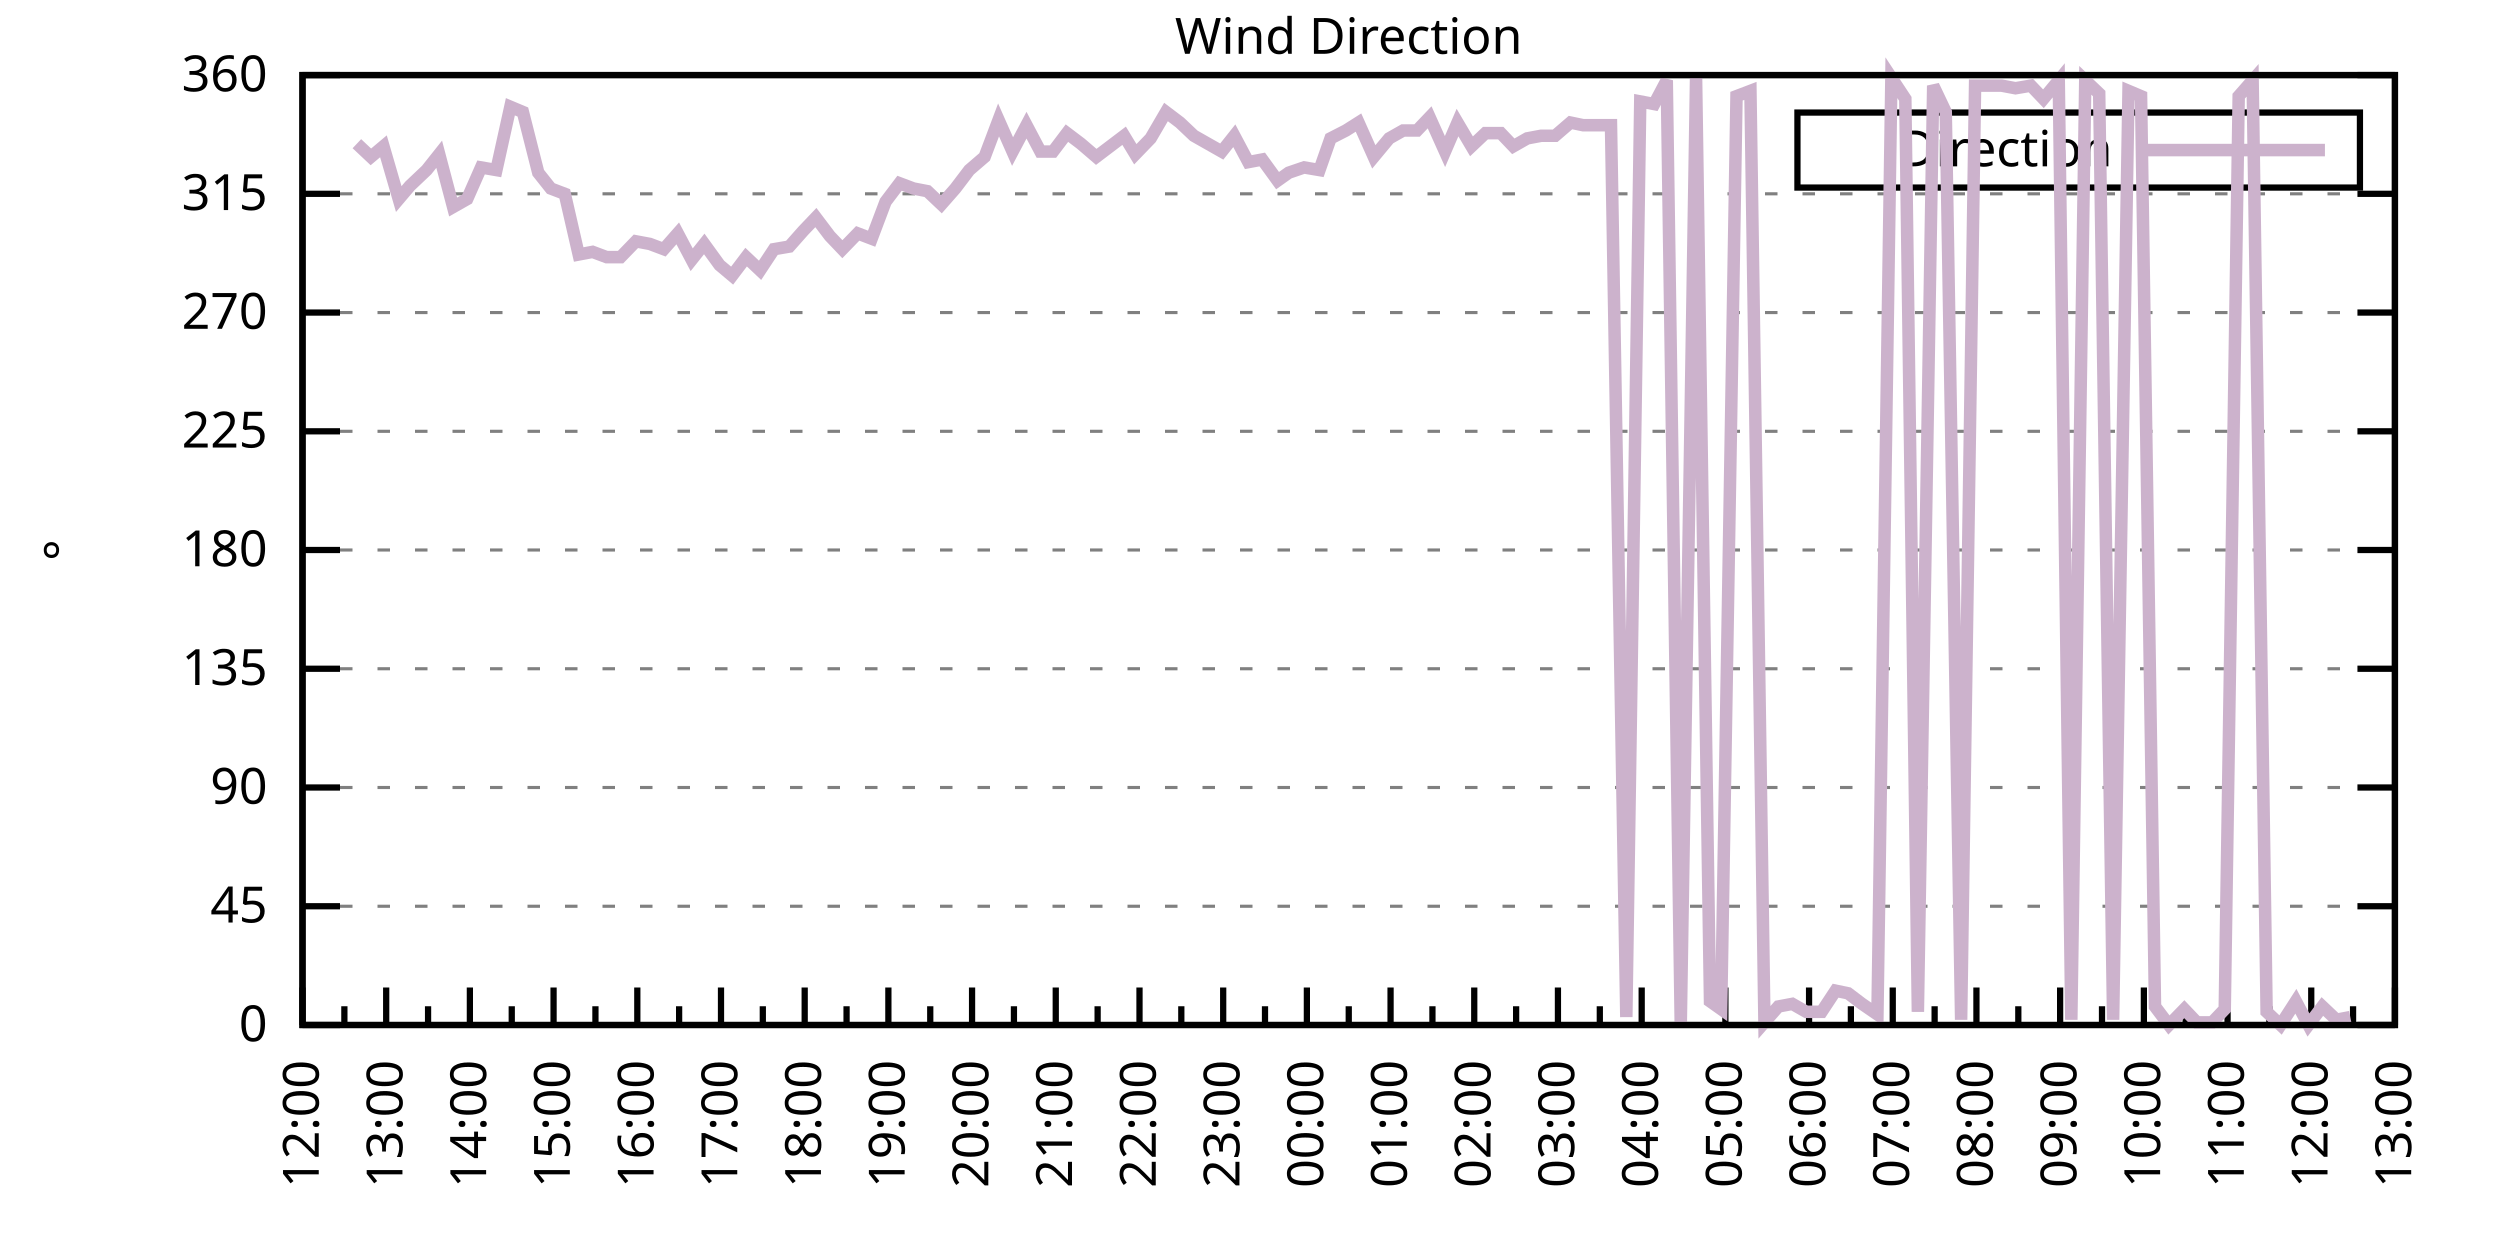
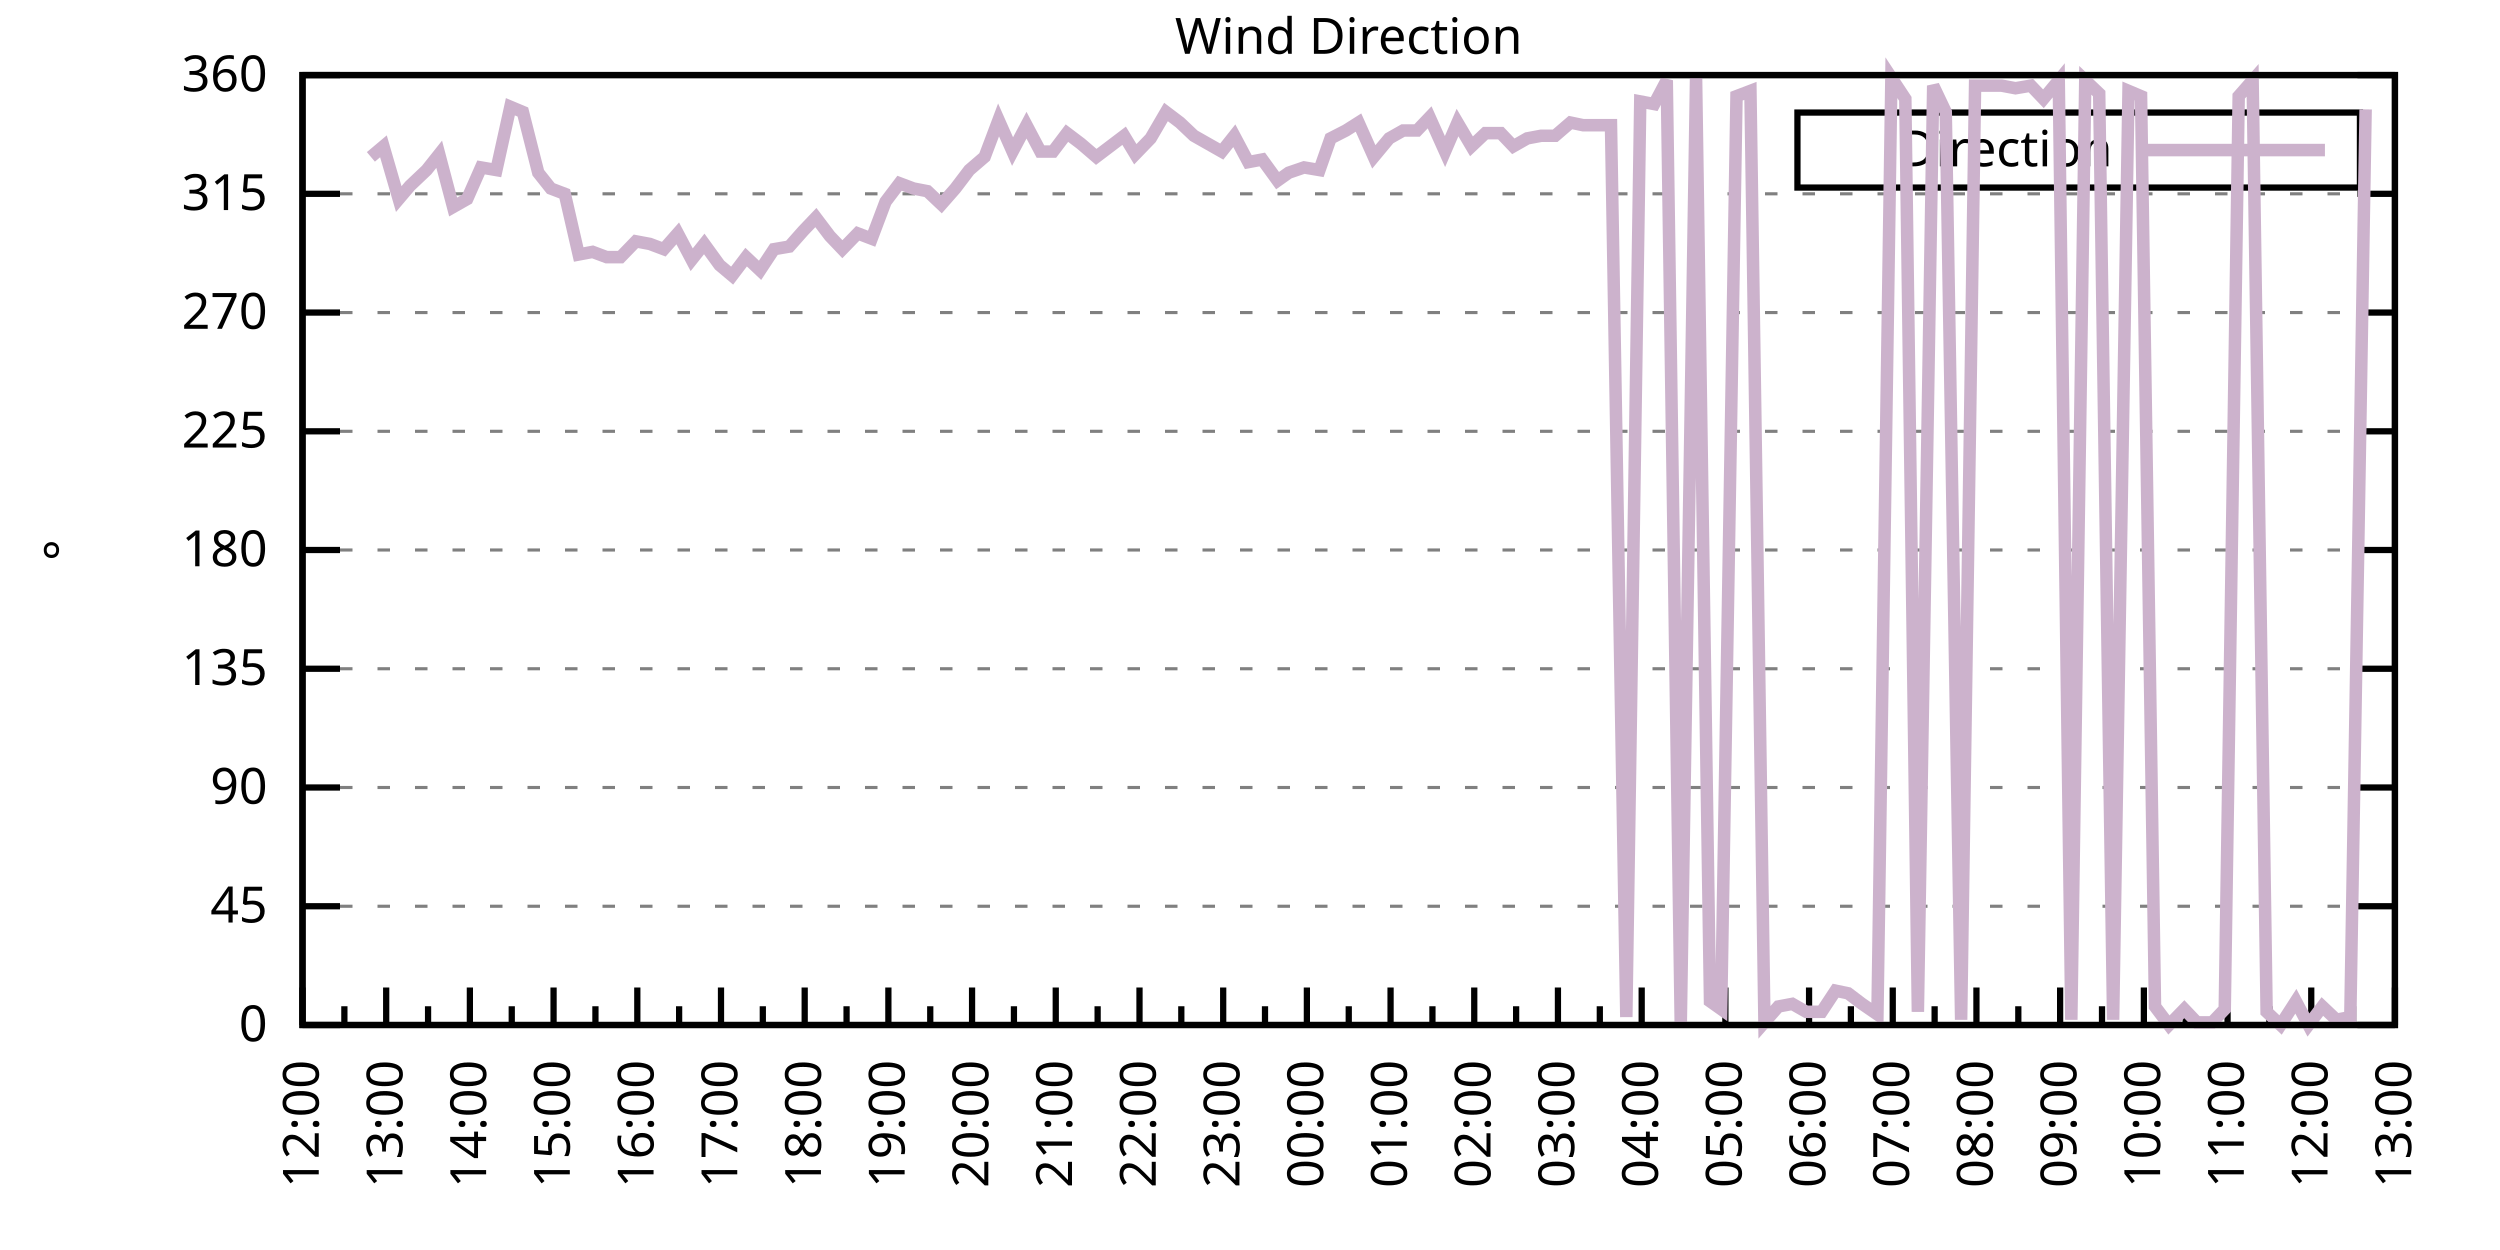
<svg xmlns="http://www.w3.org/2000/svg" xmlns:xlink="http://www.w3.org/1999/xlink" width="400" height="200" viewBox="0 0 400 200">
  <g id="gnuplot_canvas">
    <rect x="0" y="0" width="400" height="200" fill="none" />
    <defs>
      <circle id="gpDot" r="0.5" stroke-width="0.5" stroke="currentColor" />
      <path id="gpPt0" stroke-width="0.333" stroke="currentColor" d="M-1,0 h2 M0,-1 v2" />
      <path id="gpPt1" stroke-width="0.333" stroke="currentColor" d="M-1,-1 L1,1 M1,-1 L-1,1" />
      <path id="gpPt2" stroke-width="0.333" stroke="currentColor" d="M-1,0 L1,0 M0,-1 L0,1 M-1,-1 L1,1 M-1,1 L1,-1" />
      <rect id="gpPt3" stroke-width="0.333" stroke="currentColor" x="-1" y="-1" width="2" height="2" />
      <rect id="gpPt4" stroke-width="0.333" stroke="currentColor" fill="currentColor" x="-1" y="-1" width="2" height="2" />
      <circle id="gpPt5" stroke-width="0.333" stroke="currentColor" cx="0" cy="0" r="1" />
      <use xlink:href="#gpPt5" id="gpPt6" fill="currentColor" stroke="none" />
      <path id="gpPt7" stroke-width="0.333" stroke="currentColor" d="M0,-1.33 L-1.33,0.67 L1.33,0.67 z" />
      <use xlink:href="#gpPt7" id="gpPt8" fill="currentColor" stroke="none" />
      <use xlink:href="#gpPt7" id="gpPt9" stroke="currentColor" transform="rotate(180)" />
      <use xlink:href="#gpPt9" id="gpPt10" fill="currentColor" stroke="none" />
      <use xlink:href="#gpPt3" id="gpPt11" stroke="currentColor" transform="rotate(45)" />
      <use xlink:href="#gpPt11" id="gpPt12" fill="currentColor" stroke="none" />
      <path id="gpPt13" stroke-width="0.333" stroke="currentColor" d="M0,1.330 L1.265,0.411 L0.782,-1.067 L-0.782,-1.076 L-1.265,0.411 z" />
      <use xlink:href="#gpPt13" id="gpPt14" fill="currentColor" stroke="none" />
      <filter id="textbox" filterUnits="objectBoundingBox" x="0" y="0" height="1" width="1">
        <feFlood flood-color="white" flood-opacity="1" result="bgnd" />
        <feComposite in="SourceGraphic" in2="bgnd" operator="atop" />
      </filter>
      <filter id="greybox" filterUnits="objectBoundingBox" x="0" y="0" height="1" width="1">
        <feFlood flood-color="lightgrey" flood-opacity="1" result="grey" />
        <feComposite in="SourceGraphic" in2="grey" operator="atop" />
      </filter>
    </defs>
    <g fill="none" color="white" stroke="currentColor" stroke-width="1.00" stroke-linecap="butt" stroke-linejoin="miter">
</g>
    <g fill="none" color="black" stroke="currentColor" stroke-width="1.00" stroke-linecap="butt" stroke-linejoin="miter">
      <g stroke="none" shape-rendering="crispEdges">
        <polygon fill="rgb(255, 255, 255)" points="48.40,164.00 383.18,164.00 383.18,12.02 48.40,12.02 " />
      </g>
    </g>
    <g fill="none" color="black" stroke="currentColor" stroke-width="1.00" stroke-linecap="butt" stroke-linejoin="miter">
</g>
    <g fill="none" color="black" stroke="black" stroke-width="0.50" stroke-linecap="butt" stroke-linejoin="miter">
</g>
    <g fill="none" color="gray" stroke="currentColor" stroke-width="0.50" stroke-linecap="butt" stroke-linejoin="miter">
      <path stroke="gray" stroke-dasharray="2,4" class="gridline" d="M48.40,164.00 L383.19,164.00  " />
    </g>
    <g fill="none" color="gray" stroke="gray" stroke-width="1.00" stroke-linecap="butt" stroke-linejoin="miter">
</g>
    <g fill="none" color="black" stroke="currentColor" stroke-width="1.00" stroke-linecap="butt" stroke-linejoin="miter">
      <path stroke="black" d="M48.40,164.00 L54.40,164.00 M383.19,164.00 L377.19,164.00  " />
      <g transform="translate(42.80,166.60)" stroke="none" fill="black" font-family="Sans" font-size="8.00" text-anchor="end">
        <text>
          <tspan font-family="Sans"> 0</tspan>
        </text>
      </g>
    </g>
    <g fill="none" color="black" stroke="currentColor" stroke-width="1.00" stroke-linecap="butt" stroke-linejoin="miter">
</g>
    <g fill="none" color="black" stroke="black" stroke-width="0.50" stroke-linecap="butt" stroke-linejoin="miter">
</g>
    <g fill="none" color="gray" stroke="currentColor" stroke-width="0.50" stroke-linecap="butt" stroke-linejoin="miter">
      <path stroke="gray" stroke-dasharray="2,4" class="gridline" d="M48.40,145.00 L383.19,145.00  " />
    </g>
    <g fill="none" color="gray" stroke="gray" stroke-width="1.00" stroke-linecap="butt" stroke-linejoin="miter">
</g>
    <g fill="none" color="black" stroke="currentColor" stroke-width="1.00" stroke-linecap="butt" stroke-linejoin="miter">
      <path stroke="black" d="M48.40,145.00 L54.40,145.00 M383.19,145.00 L377.19,145.00  " />
      <g transform="translate(42.80,147.60)" stroke="none" fill="black" font-family="Sans" font-size="8.00" text-anchor="end">
        <text>
          <tspan font-family="Sans"> 45</tspan>
        </text>
      </g>
    </g>
    <g fill="none" color="black" stroke="currentColor" stroke-width="1.00" stroke-linecap="butt" stroke-linejoin="miter">
</g>
    <g fill="none" color="black" stroke="black" stroke-width="0.50" stroke-linecap="butt" stroke-linejoin="miter">
</g>
    <g fill="none" color="gray" stroke="currentColor" stroke-width="0.50" stroke-linecap="butt" stroke-linejoin="miter">
      <path stroke="gray" stroke-dasharray="2,4" class="gridline" d="M48.40,126.00 L383.19,126.00  " />
    </g>
    <g fill="none" color="gray" stroke="gray" stroke-width="1.00" stroke-linecap="butt" stroke-linejoin="miter">
</g>
    <g fill="none" color="black" stroke="currentColor" stroke-width="1.00" stroke-linecap="butt" stroke-linejoin="miter">
      <path stroke="black" d="M48.40,126.00 L54.40,126.00 M383.19,126.00 L377.19,126.00  " />
      <g transform="translate(42.80,128.60)" stroke="none" fill="black" font-family="Sans" font-size="8.00" text-anchor="end">
        <text>
          <tspan font-family="Sans"> 90</tspan>
        </text>
      </g>
    </g>
    <g fill="none" color="black" stroke="currentColor" stroke-width="1.00" stroke-linecap="butt" stroke-linejoin="miter">
</g>
    <g fill="none" color="black" stroke="black" stroke-width="0.50" stroke-linecap="butt" stroke-linejoin="miter">
</g>
    <g fill="none" color="gray" stroke="currentColor" stroke-width="0.50" stroke-linecap="butt" stroke-linejoin="miter">
      <path stroke="gray" stroke-dasharray="2,4" class="gridline" d="M48.40,107.00 L383.19,107.00  " />
    </g>
    <g fill="none" color="gray" stroke="gray" stroke-width="1.00" stroke-linecap="butt" stroke-linejoin="miter">
</g>
    <g fill="none" color="black" stroke="currentColor" stroke-width="1.00" stroke-linecap="butt" stroke-linejoin="miter">
      <path stroke="black" d="M48.40,107.00 L54.40,107.00 M383.19,107.00 L377.19,107.00  " />
      <g transform="translate(42.80,109.60)" stroke="none" fill="black" font-family="Sans" font-size="8.00" text-anchor="end">
        <text>
          <tspan font-family="Sans"> 135</tspan>
        </text>
      </g>
    </g>
    <g fill="none" color="black" stroke="currentColor" stroke-width="1.00" stroke-linecap="butt" stroke-linejoin="miter">
</g>
    <g fill="none" color="black" stroke="black" stroke-width="0.50" stroke-linecap="butt" stroke-linejoin="miter">
</g>
    <g fill="none" color="gray" stroke="currentColor" stroke-width="0.50" stroke-linecap="butt" stroke-linejoin="miter">
      <path stroke="gray" stroke-dasharray="2,4" class="gridline" d="M48.40,88.00 L383.19,88.00  " />
    </g>
    <g fill="none" color="gray" stroke="gray" stroke-width="1.00" stroke-linecap="butt" stroke-linejoin="miter">
</g>
    <g fill="none" color="black" stroke="currentColor" stroke-width="1.00" stroke-linecap="butt" stroke-linejoin="miter">
      <path stroke="black" d="M48.40,88.00 L54.40,88.00 M383.19,88.00 L377.19,88.00  " />
      <g transform="translate(42.80,90.60)" stroke="none" fill="black" font-family="Sans" font-size="8.00" text-anchor="end">
        <text>
          <tspan font-family="Sans"> 180</tspan>
        </text>
      </g>
    </g>
    <g fill="none" color="black" stroke="currentColor" stroke-width="1.00" stroke-linecap="butt" stroke-linejoin="miter">
</g>
    <g fill="none" color="black" stroke="black" stroke-width="0.50" stroke-linecap="butt" stroke-linejoin="miter">
</g>
    <g fill="none" color="gray" stroke="currentColor" stroke-width="0.50" stroke-linecap="butt" stroke-linejoin="miter">
      <path stroke="gray" stroke-dasharray="2,4" class="gridline" d="M48.40,69.01 L383.19,69.01  " />
    </g>
    <g fill="none" color="gray" stroke="gray" stroke-width="1.00" stroke-linecap="butt" stroke-linejoin="miter">
</g>
    <g fill="none" color="black" stroke="currentColor" stroke-width="1.00" stroke-linecap="butt" stroke-linejoin="miter">
      <path stroke="black" d="M48.40,69.01 L54.40,69.01 M383.19,69.01 L377.19,69.01  " />
      <g transform="translate(42.80,71.61)" stroke="none" fill="black" font-family="Sans" font-size="8.00" text-anchor="end">
        <text>
          <tspan font-family="Sans"> 225</tspan>
        </text>
      </g>
    </g>
    <g fill="none" color="black" stroke="currentColor" stroke-width="1.00" stroke-linecap="butt" stroke-linejoin="miter">
</g>
    <g fill="none" color="black" stroke="black" stroke-width="0.50" stroke-linecap="butt" stroke-linejoin="miter">
</g>
    <g fill="none" color="gray" stroke="currentColor" stroke-width="0.50" stroke-linecap="butt" stroke-linejoin="miter">
      <path stroke="gray" stroke-dasharray="2,4" class="gridline" d="M48.40,50.01 L383.19,50.01  " />
    </g>
    <g fill="none" color="gray" stroke="gray" stroke-width="1.00" stroke-linecap="butt" stroke-linejoin="miter">
</g>
    <g fill="none" color="black" stroke="currentColor" stroke-width="1.00" stroke-linecap="butt" stroke-linejoin="miter">
      <path stroke="black" d="M48.40,50.01 L54.40,50.01 M383.19,50.01 L377.19,50.01  " />
      <g transform="translate(42.80,52.61)" stroke="none" fill="black" font-family="Sans" font-size="8.00" text-anchor="end">
        <text>
          <tspan font-family="Sans"> 270</tspan>
        </text>
      </g>
    </g>
    <g fill="none" color="black" stroke="currentColor" stroke-width="1.00" stroke-linecap="butt" stroke-linejoin="miter">
</g>
    <g fill="none" color="black" stroke="black" stroke-width="0.50" stroke-linecap="butt" stroke-linejoin="miter">
</g>
    <g fill="none" color="gray" stroke="currentColor" stroke-width="0.50" stroke-linecap="butt" stroke-linejoin="miter">
      <path stroke="gray" stroke-dasharray="2,4" class="gridline" d="M48.40,31.01 L383.19,31.01  " />
    </g>
    <g fill="none" color="gray" stroke="gray" stroke-width="1.00" stroke-linecap="butt" stroke-linejoin="miter">
</g>
    <g fill="none" color="black" stroke="currentColor" stroke-width="1.00" stroke-linecap="butt" stroke-linejoin="miter">
      <path stroke="black" d="M48.40,31.01 L54.40,31.01 M383.19,31.01 L377.19,31.01  " />
      <g transform="translate(42.80,33.61)" stroke="none" fill="black" font-family="Sans" font-size="8.00" text-anchor="end">
        <text>
          <tspan font-family="Sans"> 315</tspan>
        </text>
      </g>
    </g>
    <g fill="none" color="black" stroke="currentColor" stroke-width="1.00" stroke-linecap="butt" stroke-linejoin="miter">
</g>
    <g fill="none" color="black" stroke="black" stroke-width="0.50" stroke-linecap="butt" stroke-linejoin="miter">
</g>
    <g fill="none" color="gray" stroke="currentColor" stroke-width="0.50" stroke-linecap="butt" stroke-linejoin="miter">
      <path stroke="gray" stroke-dasharray="2,4" class="gridline" d="M48.40,12.01 L383.19,12.01  " />
    </g>
    <g fill="none" color="gray" stroke="gray" stroke-width="1.00" stroke-linecap="butt" stroke-linejoin="miter">
</g>
    <g fill="none" color="black" stroke="currentColor" stroke-width="1.00" stroke-linecap="butt" stroke-linejoin="miter">
      <path stroke="black" d="M48.40,12.01 L54.40,12.01 M383.19,12.01 L377.19,12.01  " />
      <g transform="translate(42.80,14.61)" stroke="none" fill="black" font-family="Sans" font-size="8.00" text-anchor="end">
        <text>
          <tspan font-family="Sans"> 360</tspan>
        </text>
      </g>
    </g>
    <g fill="none" color="black" stroke="currentColor" stroke-width="1.00" stroke-linecap="butt" stroke-linejoin="miter">
      <path stroke="black" d="M48.40,164.00 L48.40,158.00  " />
      <g transform="translate(51.00,169.60) rotate(270)" stroke="none" fill="black" font-family="Sans" font-size="8.00" text-anchor="end">
        <text>
          <tspan font-family="Sans">12:00</tspan>
        </text>
      </g>
    </g>
    <g fill="none" color="black" stroke="currentColor" stroke-width="1.00" stroke-linecap="butt" stroke-linejoin="miter">
      <path stroke="black" d="M55.10,164.00 L55.10,161.00 M61.79,164.00 L61.79,158.00  " />
      <g transform="translate(64.39,169.60) rotate(270)" stroke="none" fill="black" font-family="Sans" font-size="8.00" text-anchor="end">
        <text>
          <tspan font-family="Sans">13:00</tspan>
        </text>
      </g>
    </g>
    <g fill="none" color="black" stroke="currentColor" stroke-width="1.00" stroke-linecap="butt" stroke-linejoin="miter">
      <path stroke="black" d="M68.49,164.00 L68.49,161.00 M75.18,164.00 L75.18,158.00  " />
      <g transform="translate(77.78,169.60) rotate(270)" stroke="none" fill="black" font-family="Sans" font-size="8.00" text-anchor="end">
        <text>
          <tspan font-family="Sans">14:00</tspan>
        </text>
      </g>
    </g>
    <g fill="none" color="black" stroke="currentColor" stroke-width="1.00" stroke-linecap="butt" stroke-linejoin="miter">
      <path stroke="black" d="M81.88,164.00 L81.88,161.00 M88.57,164.00 L88.57,158.00  " />
      <g transform="translate(91.17,169.60) rotate(270)" stroke="none" fill="black" font-family="Sans" font-size="8.00" text-anchor="end">
        <text>
          <tspan font-family="Sans">15:00</tspan>
        </text>
      </g>
    </g>
    <g fill="none" color="black" stroke="currentColor" stroke-width="1.00" stroke-linecap="butt" stroke-linejoin="miter">
      <path stroke="black" d="M95.27,164.00 L95.27,161.00 M101.97,164.00 L101.97,158.00  " />
      <g transform="translate(104.57,169.60) rotate(270)" stroke="none" fill="black" font-family="Sans" font-size="8.00" text-anchor="end">
        <text>
          <tspan font-family="Sans">16:00</tspan>
        </text>
      </g>
    </g>
    <g fill="none" color="black" stroke="currentColor" stroke-width="1.00" stroke-linecap="butt" stroke-linejoin="miter">
      <path stroke="black" d="M108.66,164.00 L108.66,161.00 M115.36,164.00 L115.36,158.00  " />
      <g transform="translate(117.96,169.60) rotate(270)" stroke="none" fill="black" font-family="Sans" font-size="8.00" text-anchor="end">
        <text>
          <tspan font-family="Sans">17:00</tspan>
        </text>
      </g>
    </g>
    <g fill="none" color="black" stroke="currentColor" stroke-width="1.00" stroke-linecap="butt" stroke-linejoin="miter">
      <path stroke="black" d="M122.05,164.00 L122.05,161.00 M128.75,164.00 L128.75,158.00  " />
      <g transform="translate(131.35,169.60) rotate(270)" stroke="none" fill="black" font-family="Sans" font-size="8.00" text-anchor="end">
        <text>
          <tspan font-family="Sans">18:00</tspan>
        </text>
      </g>
    </g>
    <g fill="none" color="black" stroke="currentColor" stroke-width="1.00" stroke-linecap="butt" stroke-linejoin="miter">
      <path stroke="black" d="M135.45,164.00 L135.45,161.00 M142.14,164.00 L142.14,158.00  " />
      <g transform="translate(144.74,169.60) rotate(270)" stroke="none" fill="black" font-family="Sans" font-size="8.00" text-anchor="end">
        <text>
          <tspan font-family="Sans">19:00</tspan>
        </text>
      </g>
    </g>
    <g fill="none" color="black" stroke="currentColor" stroke-width="1.00" stroke-linecap="butt" stroke-linejoin="miter">
      <path stroke="black" d="M148.84,164.00 L148.84,161.00 M155.53,164.00 L155.53,158.00  " />
      <g transform="translate(158.13,169.60) rotate(270)" stroke="none" fill="black" font-family="Sans" font-size="8.00" text-anchor="end">
        <text>
          <tspan font-family="Sans">20:00</tspan>
        </text>
      </g>
    </g>
    <g fill="none" color="black" stroke="currentColor" stroke-width="1.00" stroke-linecap="butt" stroke-linejoin="miter">
      <path stroke="black" d="M162.23,164.00 L162.23,161.00 M168.92,164.00 L168.92,158.00  " />
      <g transform="translate(171.52,169.60) rotate(270)" stroke="none" fill="black" font-family="Sans" font-size="8.00" text-anchor="end">
        <text>
          <tspan font-family="Sans">21:00</tspan>
        </text>
      </g>
    </g>
    <g fill="none" color="black" stroke="currentColor" stroke-width="1.00" stroke-linecap="butt" stroke-linejoin="miter">
      <path stroke="black" d="M175.62,164.00 L175.62,161.00 M182.32,164.00 L182.32,158.00  " />
      <g transform="translate(184.92,169.60) rotate(270)" stroke="none" fill="black" font-family="Sans" font-size="8.00" text-anchor="end">
        <text>
          <tspan font-family="Sans">22:00</tspan>
        </text>
      </g>
    </g>
    <g fill="none" color="black" stroke="currentColor" stroke-width="1.00" stroke-linecap="butt" stroke-linejoin="miter">
      <path stroke="black" d="M189.01,164.00 L189.01,161.00 M195.71,164.00 L195.71,158.00  " />
      <g transform="translate(198.31,169.60) rotate(270)" stroke="none" fill="black" font-family="Sans" font-size="8.00" text-anchor="end">
        <text>
          <tspan font-family="Sans">23:00</tspan>
        </text>
      </g>
    </g>
    <g fill="none" color="black" stroke="currentColor" stroke-width="1.00" stroke-linecap="butt" stroke-linejoin="miter">
      <path stroke="black" d="M202.40,164.00 L202.40,161.00 M209.10,164.00 L209.10,158.00  " />
      <g transform="translate(211.70,169.60) rotate(270)" stroke="none" fill="black" font-family="Sans" font-size="8.00" text-anchor="end">
        <text>
          <tspan font-family="Sans">00:00</tspan>
        </text>
      </g>
    </g>
    <g fill="none" color="black" stroke="currentColor" stroke-width="1.00" stroke-linecap="butt" stroke-linejoin="miter">
      <path stroke="black" d="M215.80,164.00 L215.80,161.00 M222.49,164.00 L222.49,158.00  " />
      <g transform="translate(225.09,169.60) rotate(270)" stroke="none" fill="black" font-family="Sans" font-size="8.00" text-anchor="end">
        <text>
          <tspan font-family="Sans">01:00</tspan>
        </text>
      </g>
    </g>
    <g fill="none" color="black" stroke="currentColor" stroke-width="1.00" stroke-linecap="butt" stroke-linejoin="miter">
      <path stroke="black" d="M229.19,164.00 L229.19,161.00 M235.88,164.00 L235.88,158.00  " />
      <g transform="translate(238.48,169.60) rotate(270)" stroke="none" fill="black" font-family="Sans" font-size="8.00" text-anchor="end">
        <text>
          <tspan font-family="Sans">02:00</tspan>
        </text>
      </g>
    </g>
    <g fill="none" color="black" stroke="currentColor" stroke-width="1.00" stroke-linecap="butt" stroke-linejoin="miter">
      <path stroke="black" d="M242.58,164.00 L242.58,161.00 M249.27,164.00 L249.27,158.00  " />
      <g transform="translate(251.87,169.60) rotate(270)" stroke="none" fill="black" font-family="Sans" font-size="8.00" text-anchor="end">
        <text>
          <tspan font-family="Sans">03:00</tspan>
        </text>
      </g>
    </g>
    <g fill="none" color="black" stroke="currentColor" stroke-width="1.00" stroke-linecap="butt" stroke-linejoin="miter">
      <path stroke="black" d="M255.97,164.00 L255.97,161.00 M262.67,164.00 L262.67,158.00  " />
      <g transform="translate(265.27,169.60) rotate(270)" stroke="none" fill="black" font-family="Sans" font-size="8.00" text-anchor="end">
        <text>
          <tspan font-family="Sans">04:00</tspan>
        </text>
      </g>
    </g>
    <g fill="none" color="black" stroke="currentColor" stroke-width="1.00" stroke-linecap="butt" stroke-linejoin="miter">
      <path stroke="black" d="M269.36,164.00 L269.36,161.00 M276.06,164.00 L276.06,158.00  " />
      <g transform="translate(278.66,169.60) rotate(270)" stroke="none" fill="black" font-family="Sans" font-size="8.00" text-anchor="end">
        <text>
          <tspan font-family="Sans">05:00</tspan>
        </text>
      </g>
    </g>
    <g fill="none" color="black" stroke="currentColor" stroke-width="1.00" stroke-linecap="butt" stroke-linejoin="miter">
      <path stroke="black" d="M282.75,164.00 L282.75,161.00 M289.45,164.00 L289.45,158.00  " />
      <g transform="translate(292.05,169.60) rotate(270)" stroke="none" fill="black" font-family="Sans" font-size="8.00" text-anchor="end">
        <text>
          <tspan font-family="Sans">06:00</tspan>
        </text>
      </g>
    </g>
    <g fill="none" color="black" stroke="currentColor" stroke-width="1.00" stroke-linecap="butt" stroke-linejoin="miter">
      <path stroke="black" d="M296.14,164.00 L296.14,161.00 M302.84,164.00 L302.84,158.00  " />
      <g transform="translate(305.44,169.60) rotate(270)" stroke="none" fill="black" font-family="Sans" font-size="8.00" text-anchor="end">
        <text>
          <tspan font-family="Sans">07:00</tspan>
        </text>
      </g>
    </g>
    <g fill="none" color="black" stroke="currentColor" stroke-width="1.00" stroke-linecap="butt" stroke-linejoin="miter">
      <path stroke="black" d="M309.54,164.00 L309.54,161.00 M316.23,164.00 L316.23,158.00  " />
      <g transform="translate(318.83,169.60) rotate(270)" stroke="none" fill="black" font-family="Sans" font-size="8.00" text-anchor="end">
        <text>
          <tspan font-family="Sans">08:00</tspan>
        </text>
      </g>
    </g>
    <g fill="none" color="black" stroke="currentColor" stroke-width="1.00" stroke-linecap="butt" stroke-linejoin="miter">
      <path stroke="black" d="M322.93,164.00 L322.93,161.00 M329.62,164.00 L329.62,158.00  " />
      <g transform="translate(332.22,169.60) rotate(270)" stroke="none" fill="black" font-family="Sans" font-size="8.00" text-anchor="end">
        <text>
          <tspan font-family="Sans">09:00</tspan>
        </text>
      </g>
    </g>
    <g fill="none" color="black" stroke="currentColor" stroke-width="1.00" stroke-linecap="butt" stroke-linejoin="miter">
      <path stroke="black" d="M336.32,164.00 L336.32,161.00 M343.02,164.00 L343.02,158.00  " />
      <g transform="translate(345.62,169.60) rotate(270)" stroke="none" fill="black" font-family="Sans" font-size="8.00" text-anchor="end">
        <text>
          <tspan font-family="Sans">10:00</tspan>
        </text>
      </g>
    </g>
    <g fill="none" color="black" stroke="currentColor" stroke-width="1.00" stroke-linecap="butt" stroke-linejoin="miter">
      <path stroke="black" d="M349.71,164.00 L349.71,161.00 M356.41,164.00 L356.41,158.00  " />
      <g transform="translate(359.01,169.60) rotate(270)" stroke="none" fill="black" font-family="Sans" font-size="8.00" text-anchor="end">
        <text>
          <tspan font-family="Sans">11:00</tspan>
        </text>
      </g>
    </g>
    <g fill="none" color="black" stroke="currentColor" stroke-width="1.00" stroke-linecap="butt" stroke-linejoin="miter">
      <path stroke="black" d="M363.10,164.00 L363.10,161.00 M369.80,164.00 L369.80,158.00  " />
      <g transform="translate(372.40,169.60) rotate(270)" stroke="none" fill="black" font-family="Sans" font-size="8.00" text-anchor="end">
        <text>
          <tspan font-family="Sans">12:00</tspan>
        </text>
      </g>
    </g>
    <g fill="none" color="black" stroke="currentColor" stroke-width="1.00" stroke-linecap="butt" stroke-linejoin="miter">
      <path stroke="black" d="M376.49,164.00 L376.49,161.00 M383.19,164.00 L383.19,158.00  " />
      <g transform="translate(385.79,169.60) rotate(270)" stroke="none" fill="black" font-family="Sans" font-size="8.00" text-anchor="end">
        <text>
          <tspan font-family="Sans">13:00</tspan>
        </text>
      </g>
    </g>
    <g fill="none" color="black" stroke="currentColor" stroke-width="1.00" stroke-linecap="butt" stroke-linejoin="miter">
</g>
    <g fill="none" color="black" stroke="currentColor" stroke-width="1.00" stroke-linecap="butt" stroke-linejoin="miter">
      <path stroke="black" d="M48.40,12.01 L48.40,164.00 L383.19,164.00 L383.19,12.01 L48.40,12.01 Z  " />
    </g>
    <g fill="none" color="black" stroke="currentColor" stroke-width="1.00" stroke-linecap="butt" stroke-linejoin="miter">
      <g transform="translate(12.80,88.01) rotate(270)" stroke="none" fill="black" font-family="Sans" font-size="8.00" text-anchor="middle">
        <text>
          <tspan font-family="Sans">°</tspan>
        </text>
      </g>
    </g>
    <g fill="none" color="black" stroke="currentColor" stroke-width="1.00" stroke-linecap="butt" stroke-linejoin="miter">
</g>
    <g fill="none" color="black" stroke="currentColor" stroke-width="1.00" stroke-linecap="butt" stroke-linejoin="miter">
      <path stroke="black" d="M287.59,30.01 L287.59,18.01 L377.59,18.01 L377.59,30.01 L287.59,30.01 Z  " />
    </g>
    <g id="Wind_direction_plot_1">
      <g fill="none" color="white" stroke="black" stroke-width="2.00" stroke-linecap="butt" stroke-linejoin="miter">
</g>
      <g fill="none" color="black" stroke="currentColor" stroke-width="2.00" stroke-linecap="butt" stroke-linejoin="miter">
        <g transform="translate(337.99,26.61)" stroke="none" fill="black" font-family="Sans" font-size="8.00" text-anchor="end">
          <text>
            <tspan font-family="Sans">Direction</tspan>
          </text>
        </g>
      </g>
      <g fill="none" color="black" stroke="currentColor" stroke-width="2.00" stroke-linecap="butt" stroke-linejoin="miter">
-         <path stroke="rgb(204, 178, 204)" d="M343.59,24.01 L371.99,24.01 M57.10,22.99 L59.34,25.10 L61.35,23.41 L63.80,31.85 L65.59,29.74 L68.26,27.21   L70.27,24.68 L72.50,33.12 L74.74,31.85 L76.97,26.79 L79.42,27.21 L81.66,17.08 L83.66,17.92 L86.12,27.63   L88.13,30.16 L90.36,31.01 L92.59,40.72 L94.82,40.30 L97.06,41.14 L99.29,41.14 L101.74,38.61 L103.98,39.03   L106.21,39.87 L108.44,37.34 L110.67,41.56 L112.68,39.03 L115.13,42.41 L117.14,44.10 L119.38,41.14 L121.61,43.25   L123.84,39.87 L126.29,39.45 L128.53,36.92 L130.54,34.81 L132.77,37.76 L134.78,39.87 L137.23,37.34 L139.46,38.19   L141.69,32.28 L143.93,29.32 L146.16,30.16 L148.39,30.59 L150.62,32.70 L152.85,30.16 L155.09,27.21 L157.54,25.10   L159.77,19.19 L162.01,24.25 L164.24,20.03 L166.47,24.25 L168.48,24.25 L170.71,21.30 L172.94,22.99 L175.40,25.10   L177.63,23.41 L179.86,21.72 L181.65,24.68 L184.10,22.14 L186.56,17.92 L188.79,19.61 L191.02,21.72 L195.48,24.25   L197.49,21.72 L199.73,25.94 L201.96,25.52 L204.41,28.90 L206.20,27.63 L208.65,26.79 L211.11,27.21 L212.89,22.14   L215.35,20.88 L217.36,19.61 L219.81,25.10 L222.27,22.14 L224.50,20.88 L226.73,20.88 L228.74,18.77 L231.20,24.25   L233.20,19.61 L235.44,23.41 L237.67,21.30 L240.12,21.30 L242.13,23.41 L244.36,22.14 L246.60,21.72 L248.83,21.72   L251.28,19.61 L253.29,20.03 L255.75,20.03 L257.76,20.03 L260.21,162.73 L262.44,16.23 L264.67,16.65 L266.68,12.85   L268.92,164.00 L271.37,12.43 L273.60,160.20 L275.39,161.47 L277.84,15.39 L280.07,14.54 L282.31,163.58 L284.54,161.04   L286.77,160.62 L289.00,161.89 L291.46,161.89 L293.69,158.51 L295.70,158.93 L297.93,160.62 L300.39,162.31 L302.62,12.43   L304.85,15.81 L306.86,161.89 L309.31,13.70 L311.32,17.92 L313.78,163.16 L316.01,13.70 L318.02,13.70 L320.25,13.70   L322.48,14.12 L324.94,13.70 L326.95,15.81 L329.40,12.85 L331.41,163.16 L333.64,12.85 L335.87,14.97 L338.10,163.16   L340.56,14.54 L342.57,15.39 L344.80,161.04 L347.03,164.00 L349.49,161.47 L351.50,163.58 L353.95,163.58 L355.96,161.47   L358.19,15.39 L360.42,12.85 L362.66,161.89 L364.89,164.00 L367.34,160.20 L369.35,164.00 L371.58,161.04 L373.82,163.16   L376.05,162.73  " />
+         <path stroke="rgb(204, 178, 204)" d="M343.59,24.01 L371.99,24.01 M59.34,25.10 L61.35,23.41 L63.80,31.85 L65.59,29.74 L68.26,27.21 L70.27,24.68   L72.50,33.12 L74.74,31.85 L76.97,26.79 L79.42,27.21 L81.66,17.08 L83.66,17.92 L86.12,27.63 L88.13,30.16   L90.36,31.01 L92.59,40.72 L94.82,40.30 L97.06,41.14 L99.29,41.14 L101.74,38.61 L103.98,39.03 L106.21,39.87   L108.44,37.34 L110.67,41.56 L112.68,39.03 L115.13,42.41 L117.14,44.10 L119.38,41.14 L121.61,43.25 L123.84,39.87   L126.29,39.45 L128.53,36.92 L130.54,34.81 L132.77,37.76 L134.78,39.87 L137.23,37.34 L139.46,38.19 L141.69,32.28   L143.93,29.32 L146.16,30.16 L148.39,30.59 L150.62,32.70 L152.85,30.16 L155.09,27.21 L157.54,25.10 L159.77,19.19   L162.01,24.25 L164.24,20.03 L166.47,24.25 L168.48,24.25 L170.71,21.30 L172.94,22.99 L175.40,25.10 L177.63,23.41   L179.86,21.72 L181.65,24.68 L184.10,22.14 L186.56,17.92 L188.79,19.61 L191.02,21.72 L195.48,24.25 L197.49,21.72   L199.73,25.94 L201.96,25.52 L204.41,28.90 L206.20,27.63 L208.65,26.79 L211.11,27.21 L212.89,22.14 L215.35,20.88   L217.36,19.61 L219.81,25.10 L222.27,22.14 L224.50,20.88 L226.73,20.88 L228.74,18.77 L231.20,24.25 L233.20,19.61   L235.44,23.41 L237.67,21.30 L240.12,21.30 L242.13,23.41 L244.36,22.14 L246.60,21.72 L248.83,21.72 L251.28,19.61   L253.29,20.03 L255.75,20.03 L257.76,20.03 L260.21,162.73 L262.44,16.23 L264.67,16.65 L266.68,12.85 L268.92,164.00   L271.37,12.43 L273.60,160.20 L275.39,161.47 L277.84,15.39 L280.07,14.54 L282.31,163.58 L284.54,161.04 L286.77,160.62   L289.00,161.89 L291.46,161.89 L293.69,158.51 L295.70,158.93 L297.93,160.62 L300.39,162.31 L302.62,12.43 L304.85,15.81   L306.86,161.89 L309.31,13.70 L311.32,17.92 L313.78,163.16 L316.01,13.70 L318.02,13.70 L320.25,13.70 L322.48,14.12   L324.94,13.70 L326.95,15.81 L329.40,12.85 L331.41,163.16 L333.64,12.85 L335.87,14.97 L338.10,163.16 L340.56,14.54   L342.57,15.39 L344.80,161.04 L347.03,164.00 L349.49,161.47 L351.50,163.58 L353.95,163.58 L355.96,161.47 L358.19,15.39   L360.42,12.85 L362.66,161.89 L364.89,164.00 L367.34,160.20 L369.35,164.00 L371.58,161.04 L373.82,163.16 L376.05,162.73   L378.50,17.50  " />
      </g>
    </g>
    <g fill="none" color="black" stroke="currentColor" stroke-width="2.00" stroke-linecap="butt" stroke-linejoin="miter">
</g>
    <g fill="none" color="black" stroke="black" stroke-width="1.00" stroke-linecap="butt" stroke-linejoin="miter">
</g>
    <g fill="none" color="black" stroke="currentColor" stroke-width="1.00" stroke-linecap="butt" stroke-linejoin="miter">
      <path stroke="black" d="M48.40,12.01 L48.40,164.00 L383.19,164.00 L383.19,12.01 L48.40,12.01 Z  " />
    </g>
    <g fill="none" color="black" stroke="currentColor" stroke-width="1.00" stroke-linecap="butt" stroke-linejoin="miter">
      <g transform="translate(215.79,8.61)" stroke="none" fill="black" font-family="Sans" font-size="8.00" text-anchor="middle">
        <text>
          <tspan font-family="Sans">Wind Direction</tspan>
        </text>
      </g>
    </g>
    <g fill="none" color="black" stroke="currentColor" stroke-width="1.00" stroke-linecap="butt" stroke-linejoin="miter">
</g>
  </g>
</svg>
